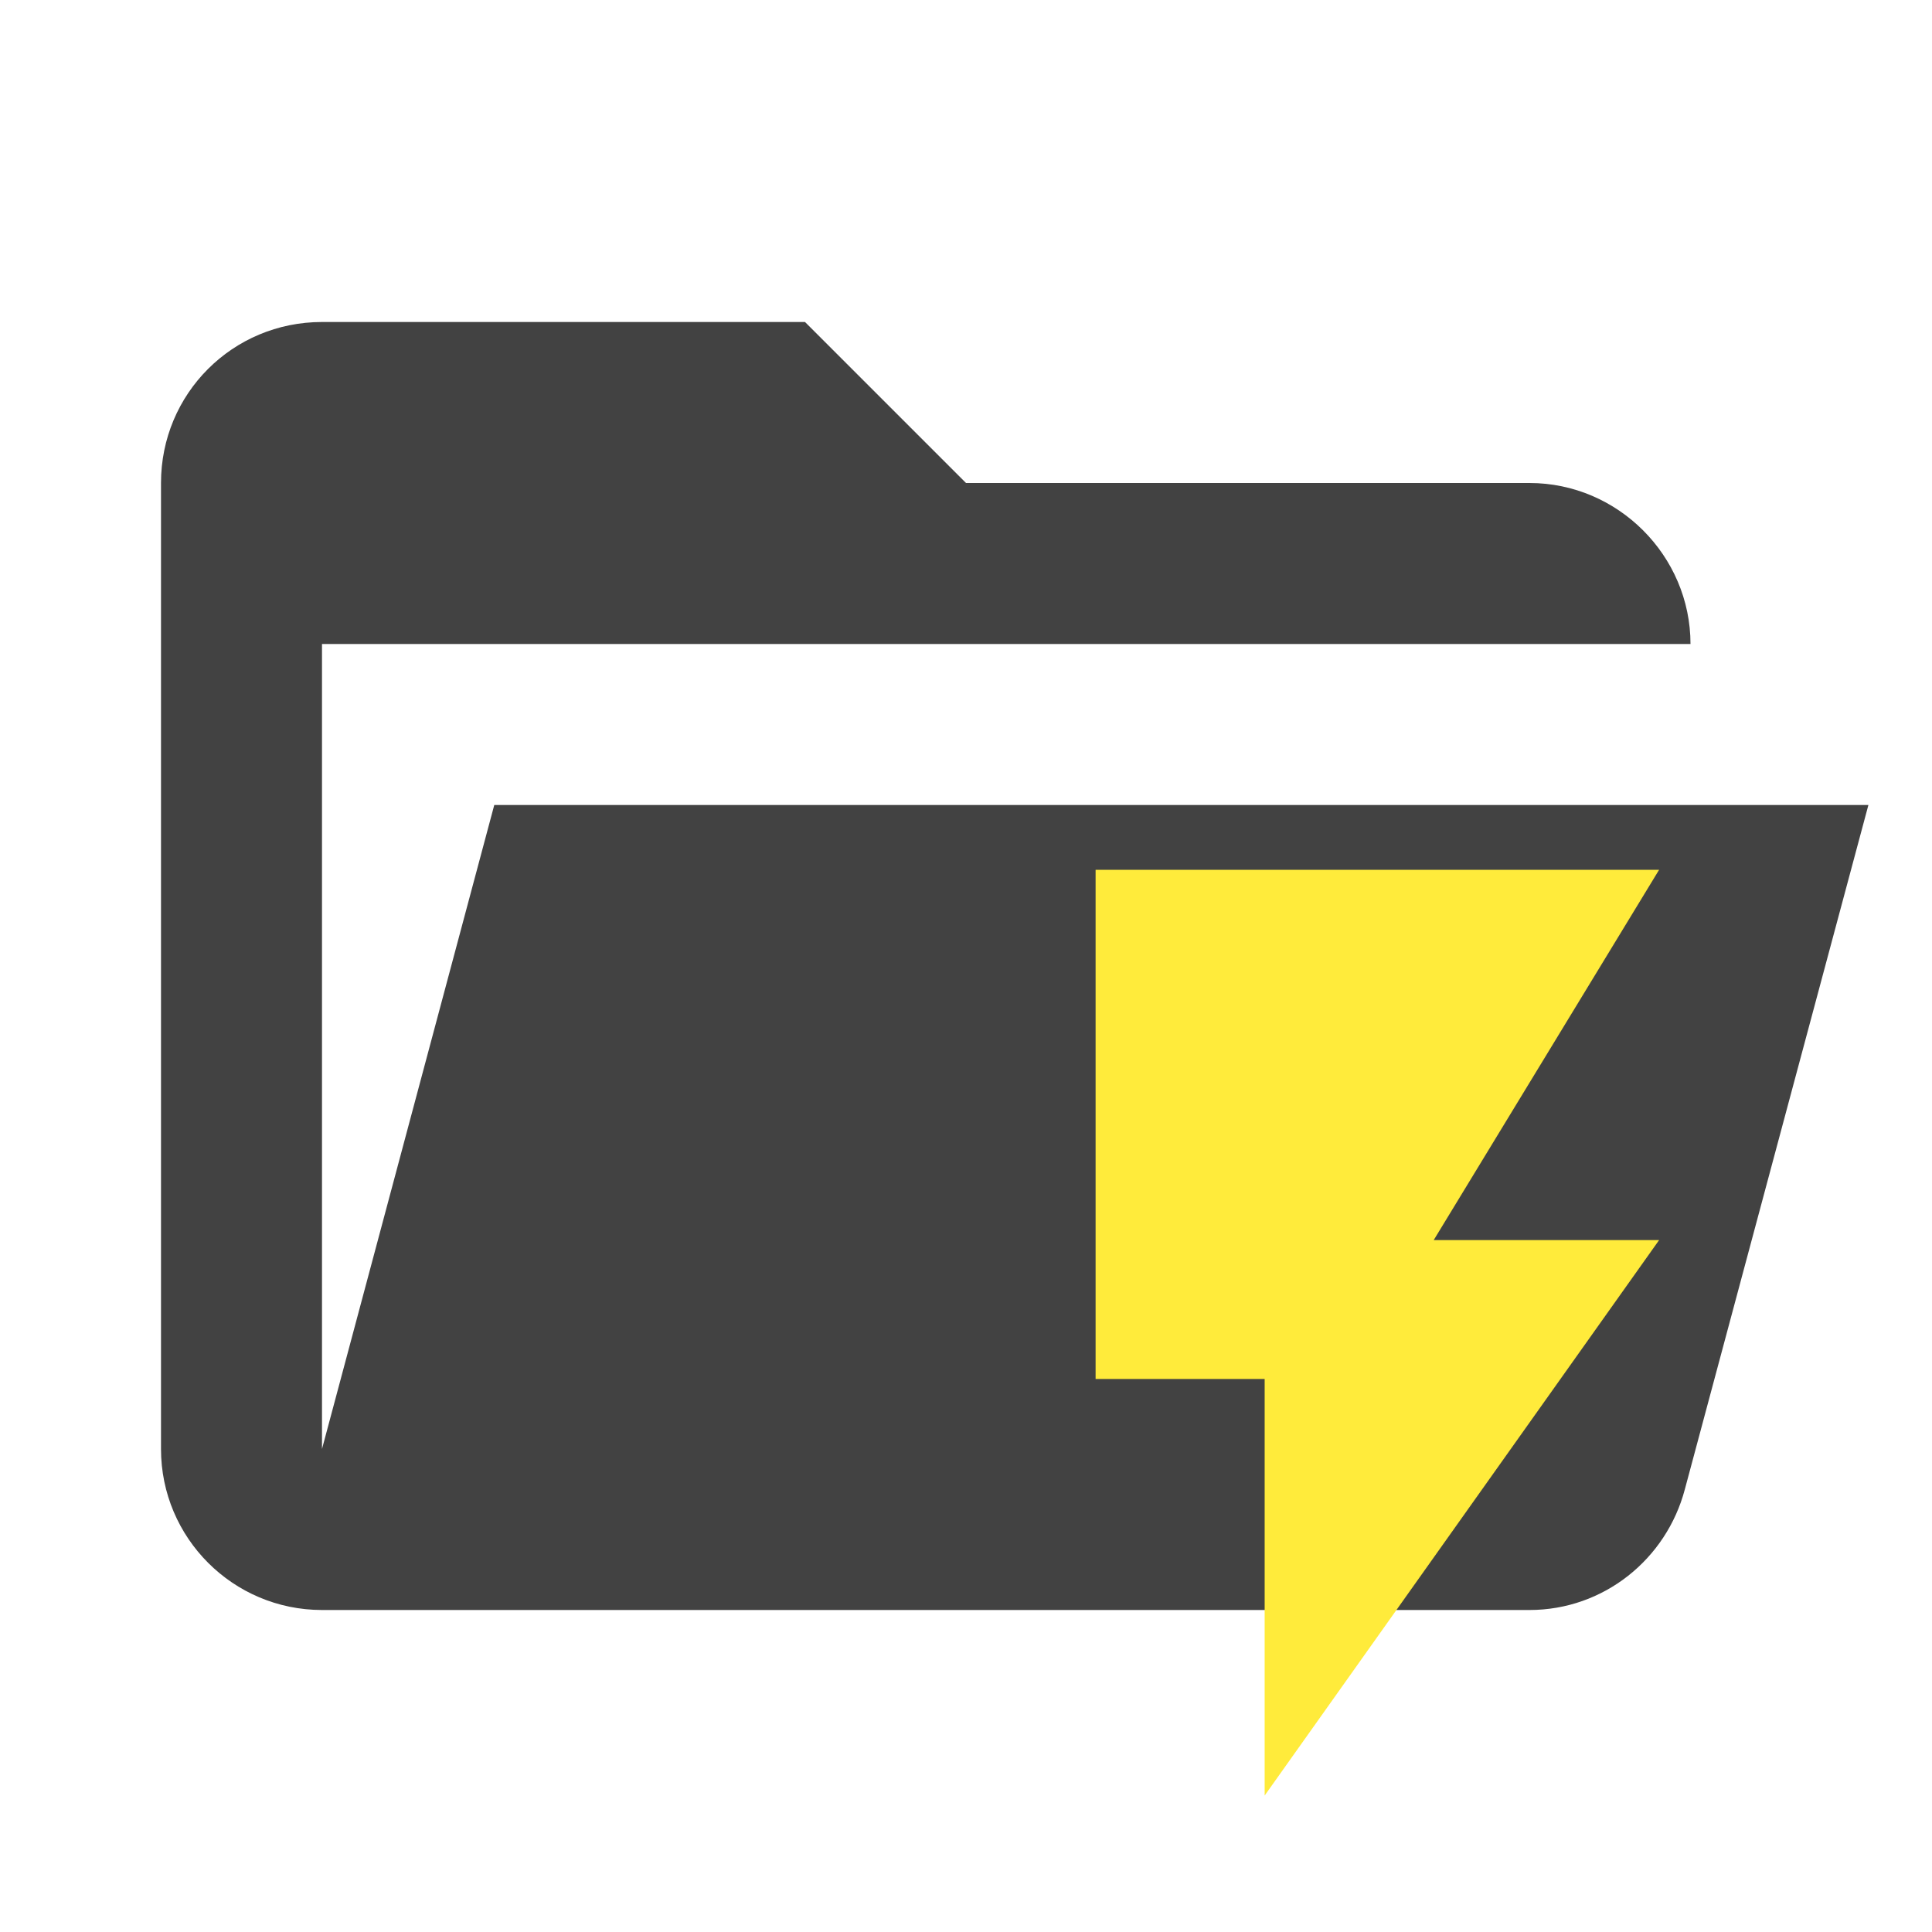
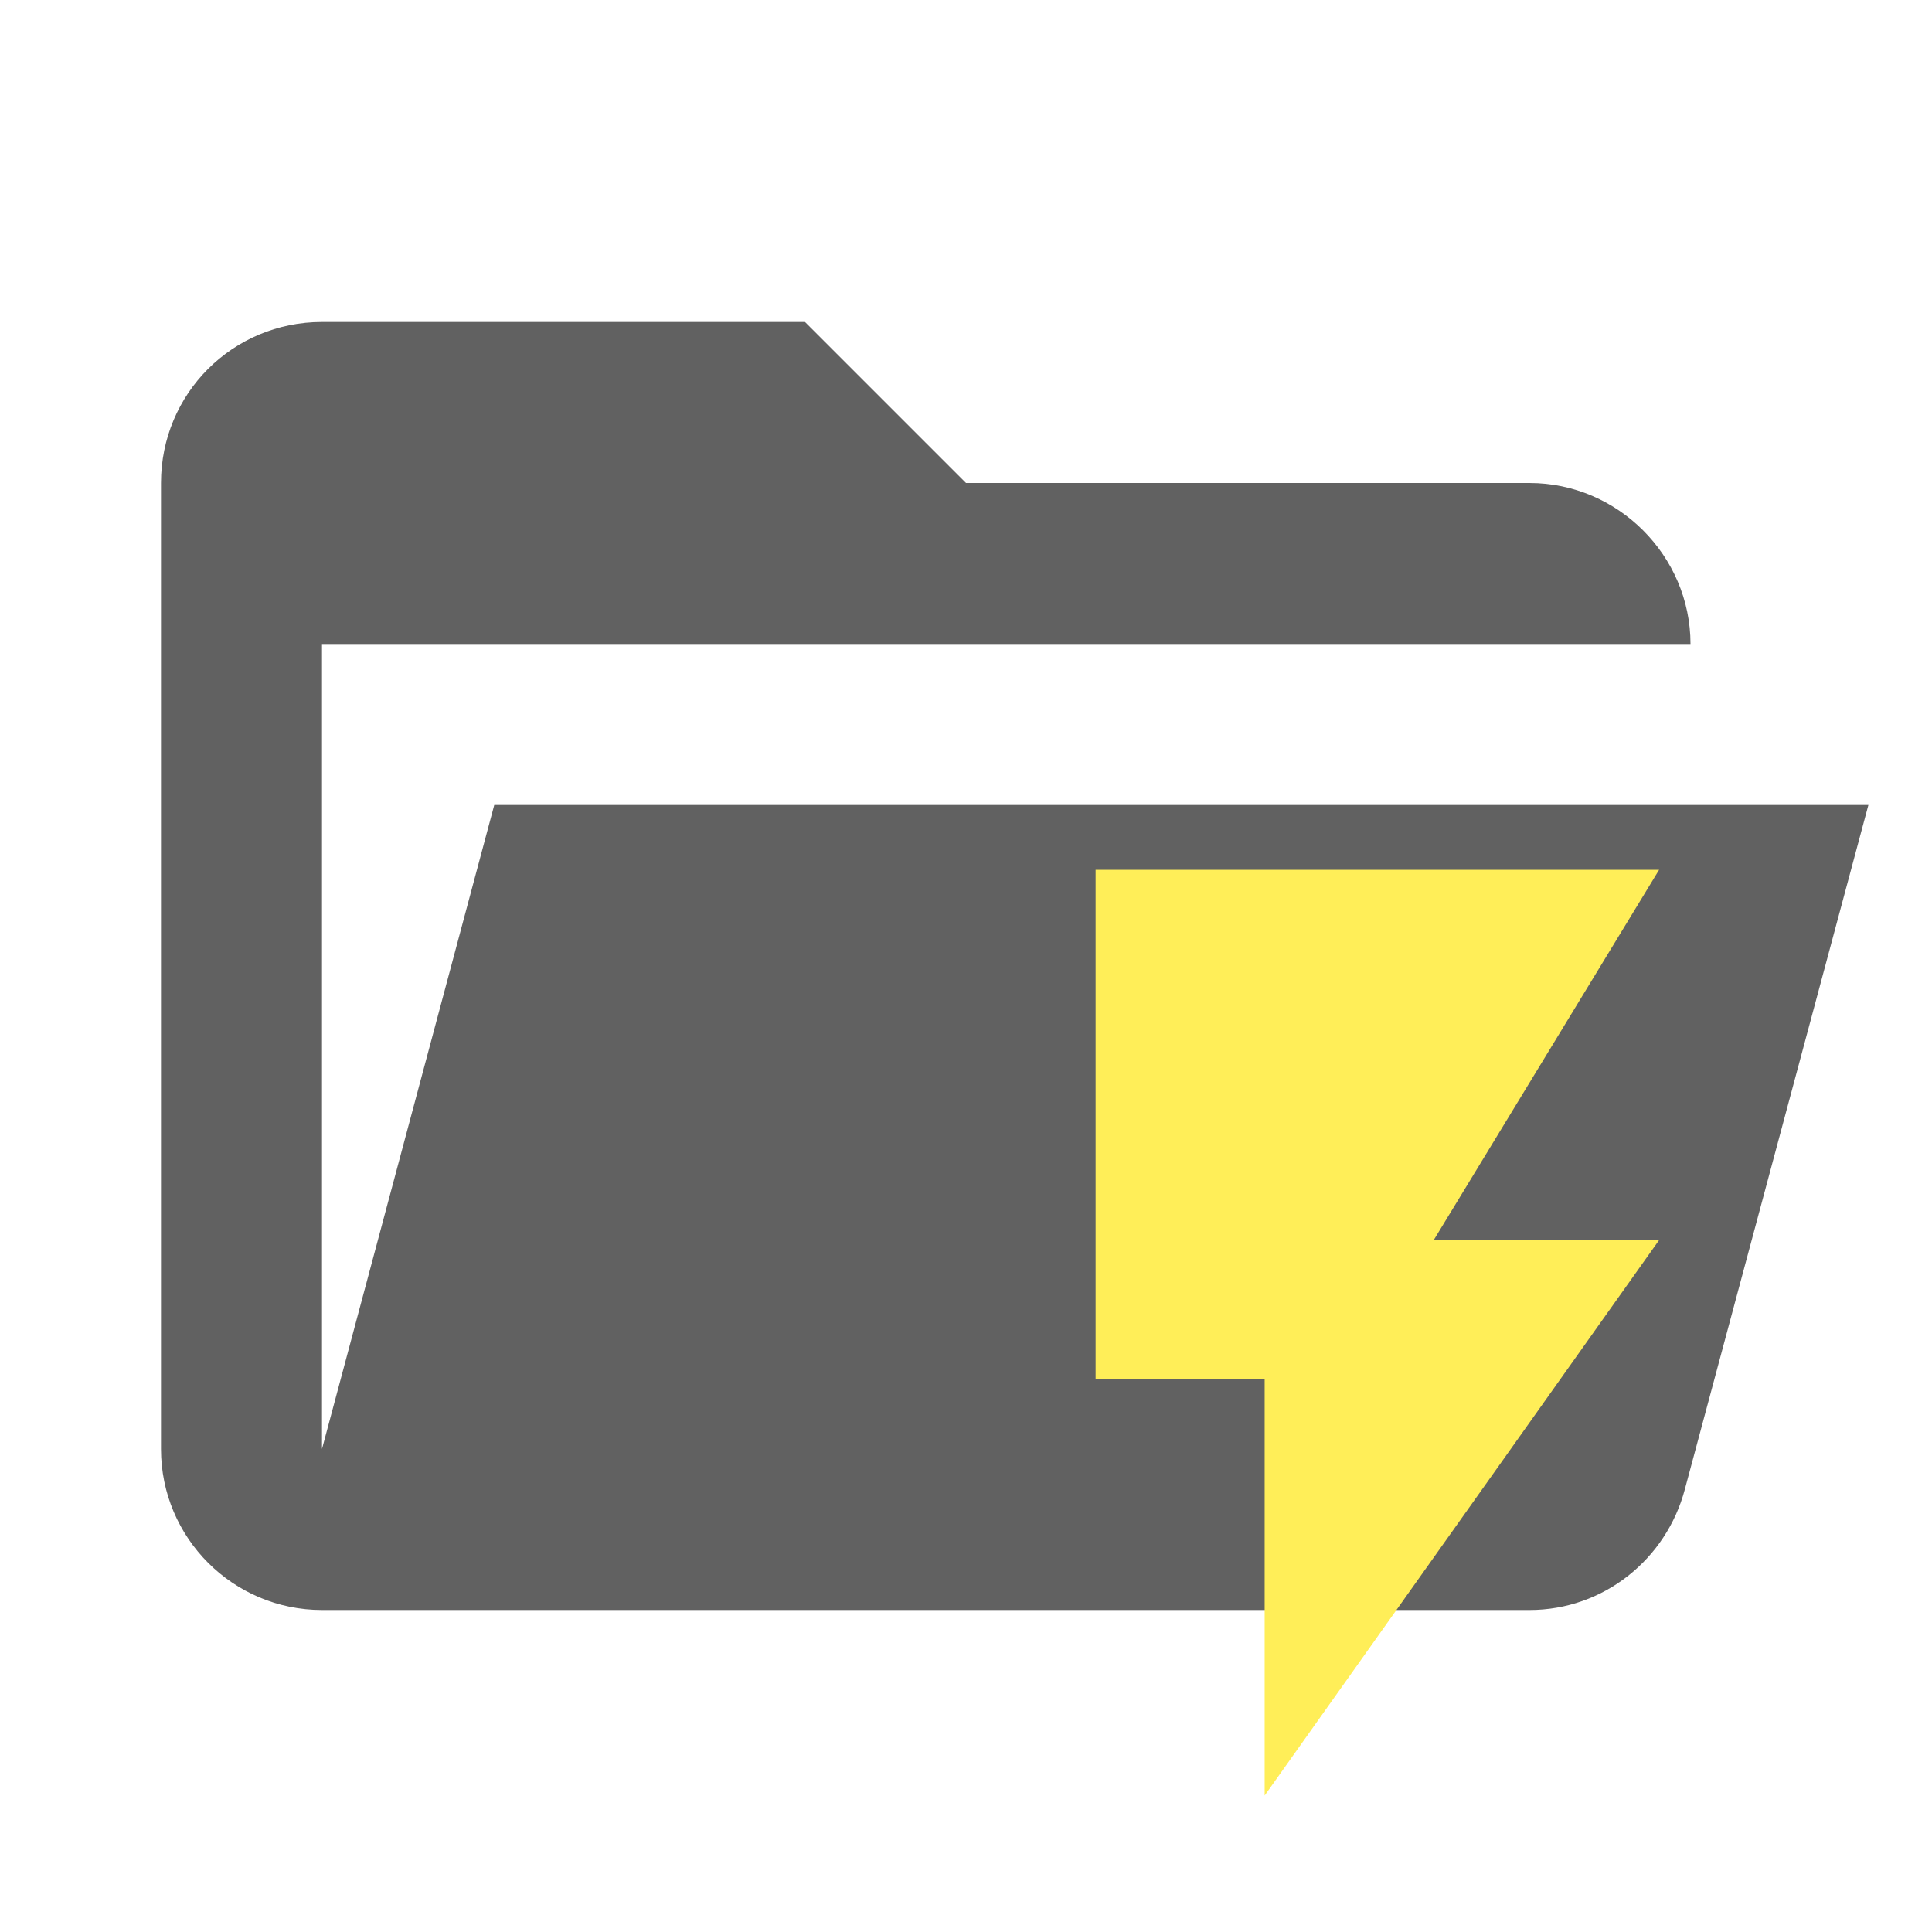
- <svg xmlns="http://www.w3.org/2000/svg" clip-rule="evenodd" stroke-linejoin="round" stroke-miterlimit="1.414" viewBox="0 0 24 24">
-   <path d="M19 20H4a2 2 0 0 1-2-2V6c0-1.11.89-2 2-2h6l2 2h7c1.097 0 2 .903 2 2H4v10l2.14-8h17.07l-2.28 8.5c-.23.87-1.01 1.5-1.93 1.5z" fill="#424242" />
-   <path d="M13.61 10.805v6.325h2.1v5.175l4.9-6.9h-2.8l2.8-4.6z" fill="#FFEB3B" />
+ <svg xmlns="http://www.w3.org/2000/svg" clip-rule="evenodd" stroke-linejoin="round" stroke-miterlimit="1.414" version="1.1" viewBox="0 0 24 24">
+   <path d="M19 20H4a2 2 0 0 1-2-2V6c0-1.11.89-2 2-2h6l2 2h7c1.097 0 2 .903 2 2H4v10l2.14-8h17.07l-2.28 8.5c-.23.87-1.01 1.5-1.93 1.5z" fill="#424242" style="fill:#616161" />
+   <path d="m13.61 10.805v6.325h2.1v5.175l4.9-6.9h-2.8l2.8-4.6z" fill="#FFEB3B" style="fill:#ffee58" />
</svg>
